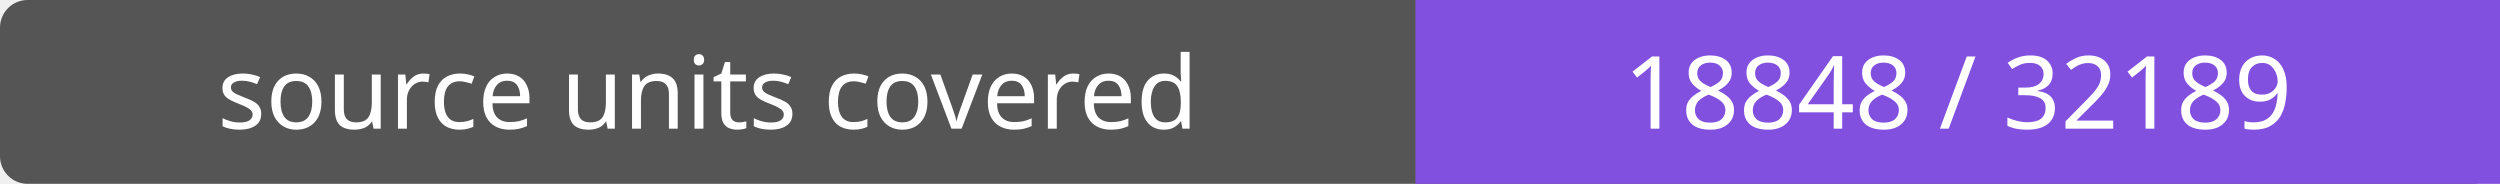
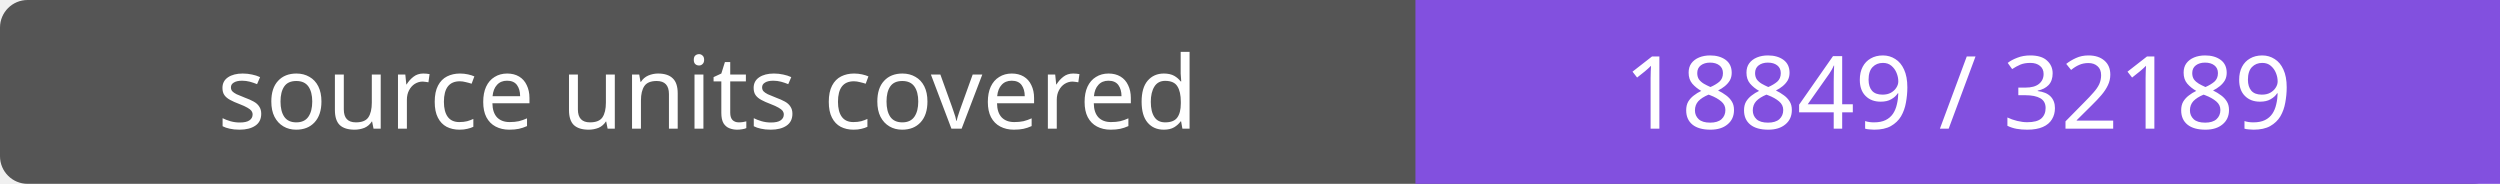
- <svg xmlns="http://www.w3.org/2000/svg" width="272" height="20" role="img" aria-label="source units covered: 18848 / 32189">
+ <svg xmlns="http://www.w3.org/2000/svg" width="272" height="20" role="img" aria-label="source units covered: 18849 / 32189">
  <rect width="272" height="20" rx="3" fill="#555" />
  <path fill="#8250df" d="M154 0h118v20H154z" />
  <g fill="#fff" text-anchor="middle" font-family="Verdana,sans-serif" font-size="11">
    <text x="77.0" y="14">source units covered</text>
-     <text x="213.0" y="14">18848 / 32189</text>
+     <text x="213.0" y="14">18849 / 32189</text>
  </g>
</svg>
